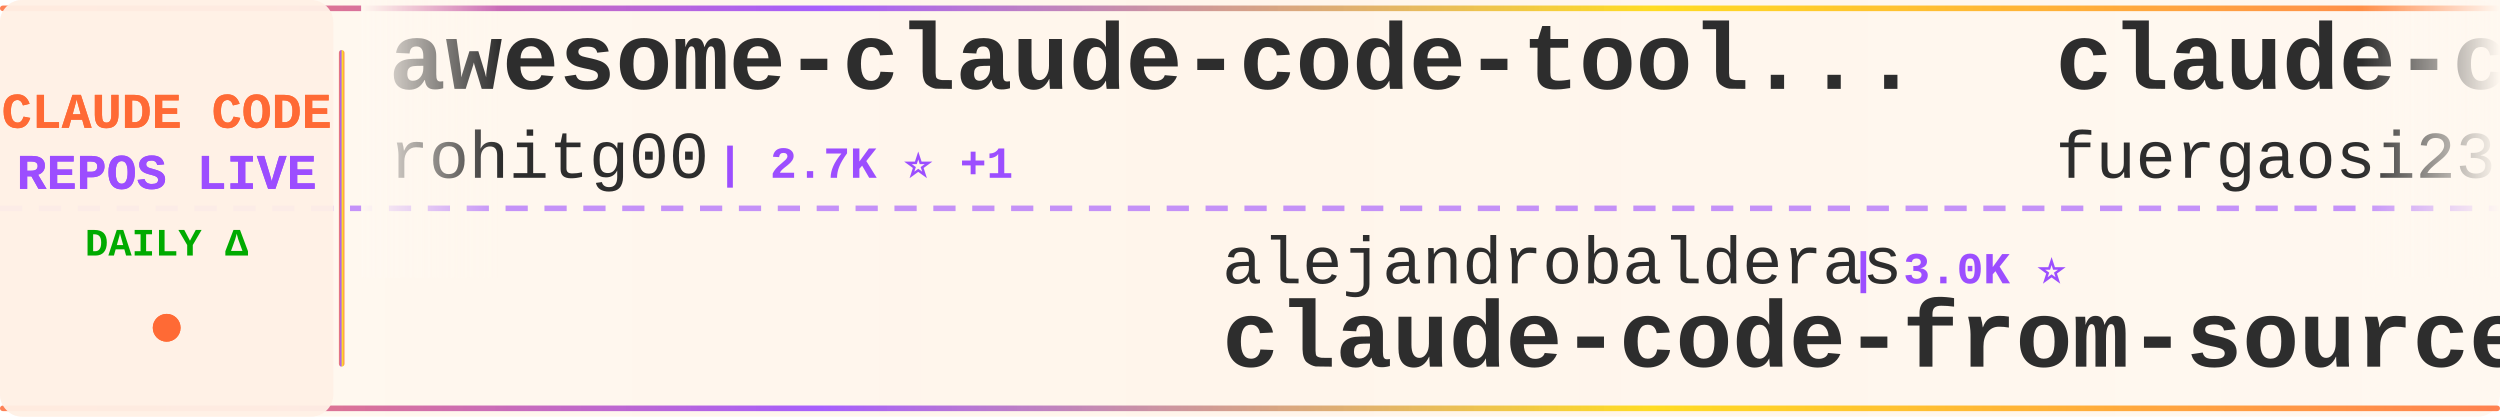
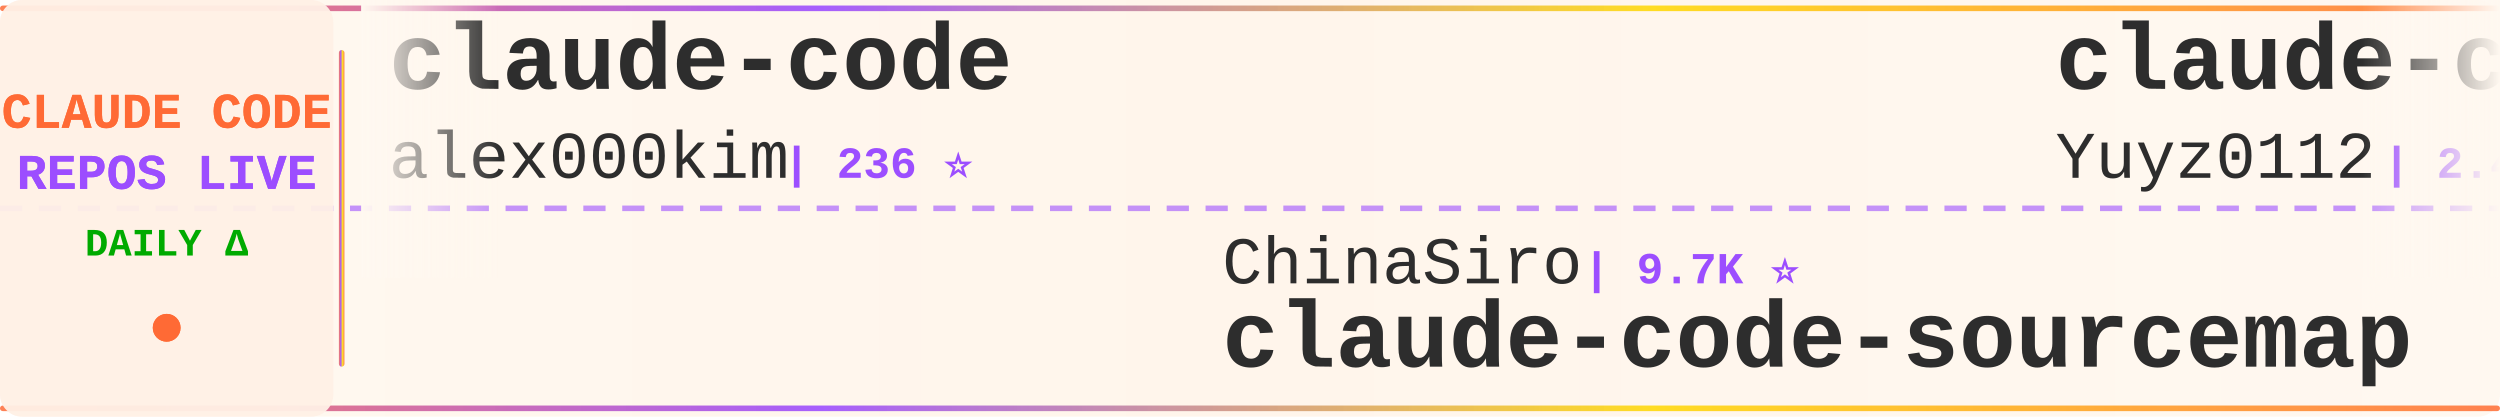
<svg xmlns="http://www.w3.org/2000/svg" width="900" height="150">
  <defs>
    <linearGradient id="tickerBg" x1="0%" y1="0%" x2="100%" y2="0%">
      <stop offset="0%" style="stop-color:#fff8f0;stop-opacity:0.98" />
      <stop offset="50%" style="stop-color:#fff5eb;stop-opacity:1" />
      <stop offset="100%" style="stop-color:#fff8f0;stop-opacity:0.98" />
    </linearGradient>
    <linearGradient id="borderGrad" x1="0%" y1="0%" x2="100%" y2="0%">
      <stop offset="0%" style="stop-color:#FF6B35;stop-opacity:0.85">
        <animate attributeName="stop-opacity" values="0.85;1;0.85" dur="2s" repeatCount="indefinite" />
      </stop>
      <stop offset="33%" style="stop-color:#9C4EFF;stop-opacity:0.9">
        <animate attributeName="stop-opacity" values="0.9;1;0.9" dur="2.2s" repeatCount="indefinite" />
      </stop>
      <stop offset="66%" style="stop-color:#FFD700;stop-opacity:0.85">
        <animate attributeName="stop-opacity" values="0.85;1;0.85" dur="1.8s" repeatCount="indefinite" />
      </stop>
      <stop offset="100%" style="stop-color:#FF6B35;stop-opacity:0.85">
        <animate attributeName="stop-opacity" values="0.85;1;0.85" dur="2s" repeatCount="indefinite" />
      </stop>
    </linearGradient>
    <filter id="textGlow">
      <feGaussianBlur stdDeviation="0.15" result="coloredBlur" />
      <feMerge>
        <feMergeNode in="coloredBlur" />
        <feMergeNode in="SourceGraphic" />
      </feMerge>
    </filter>
    <filter id="metricGlow">
      <feGaussianBlur stdDeviation="0.2" result="coloredBlur" />
      <feMerge>
        <feMergeNode in="coloredBlur" />
        <feMergeNode in="SourceGraphic" />
      </feMerge>
    </filter>
    <linearGradient id="leftFade" x1="0%" y1="0%" x2="100%" y2="0%">
      <stop offset="0%" style="stop-color:#fff8f0;stop-opacity:1" />
      <stop offset="100%" style="stop-color:#fff8f0;stop-opacity:0" />
    </linearGradient>
    <linearGradient id="rightFade" x1="0%" y1="0%" x2="100%" y2="0%">
      <stop offset="0%" style="stop-color:#fff8f0;stop-opacity:0" />
      <stop offset="100%" style="stop-color:#fff8f0;stop-opacity:1" />
    </linearGradient>
  </defs>
  <rect width="900" height="150" fill="url(#tickerBg)" rx="8" />
  <rect x="0" y="2" width="900" height="2" fill="url(#borderGrad)" rx="1" />
  <rect x="0" y="146" width="900" height="2" fill="url(#borderGrad)" rx="1" />
  <line x1="0" y1="75" x2="900" y2="75" stroke="#9C4EFF" stroke-width="2" stroke-dasharray="8 6" opacity="0.6" />
  <rect x="0" y="0" width="120" height="150" fill="#fff0e6" opacity="0.95" rx="8" />
  <text x="60" y="46" font-family="'Courier New', monospace" font-size="18" font-weight="bold" fill="#FF6B35" text-anchor="middle" filter="url(#textGlow)">
    CLAUDE CODE
  </text>
  <text x="60" y="68" font-family="'Courier New', monospace" font-size="18" font-weight="bold" fill="#9C4EFF" text-anchor="middle" filter="url(#textGlow)">
    REPOS LIVE
  </text>
  <text x="60" y="92" font-family="'Courier New', monospace" font-size="14" font-weight="bold" fill="#00aa00" text-anchor="middle">
    DAILY Δ
  </text>
  <circle cx="60" cy="118" r="5" fill="#FF6B35" filter="url(#metricGlow)">
    <animate attributeName="r" values="4;6;4" dur="1.5s" repeatCount="indefinite" />
    <animate attributeName="opacity" values="0.6;1;0.6" dur="1.5s" repeatCount="indefinite" />
  </circle>
  <rect x="122" y="18" width="2" height="114" fill="url(#borderGrad)" rx="1" />
  <clipPath id="tickerClip">
    <rect x="130" y="0" width="770" height="150" />
  </clipPath>
  <g clip-path="url(#tickerClip)">
    <g id="tickerItems">
      <animateTransform attributeName="transform" attributeType="XML" type="translate" from="0 0" to="-3000 0" dur="54s" repeatCount="indefinite" />
      <g transform="translate(0, 0)">
-         <text x="140" y="32" font-family="'Courier New', monospace" font-size="34" font-weight="bold" fill="#2d2d2d">awesome-claude-code-tool...</text>
-         <text x="140" y="64" font-family="'Courier New', monospace" font-size="24" font-weight="normal" fill="#2d2d2d" opacity="1.0">rohitg00</text>
-         <text x="258" y="64" font-family="'Courier New', monospace" font-size="16" font-weight="bold" fill="#9C4EFF"> | 2.7K ⭐ +1</text>
+         <text x="140" y="32" font-family="'Courier New', monospace" font-size="34" font-weight="bold" fill="#2d2d2d">claude-code</text>
+         <text x="140" y="64" font-family="'Courier New', monospace" font-size="24" font-weight="normal" fill="#2d2d2d" opacity="1.0">alex000kim</text>
+         <text x="282" y="64" font-family="'Courier New', monospace" font-size="16" font-weight="bold" fill="#9C4EFF"> | 236 ⭐</text>
      </g>
      <g transform="translate(300, 0)">
-         <text x="140" y="102" font-family="'Courier New', monospace" font-size="24" font-weight="normal" fill="#2d2d2d" opacity="1.0">alejandrobalderas</text>
-         <text x="366" y="102" font-family="'Courier New', monospace" font-size="16" font-weight="bold" fill="#9C4EFF"> | 3.0K ⭐</text>
-         <text x="140" y="132" font-family="'Courier New', monospace" font-size="34" font-weight="bold" fill="#2d2d2d">claude-code-from-source</text>
+         <text x="140" y="102" font-family="'Courier New', monospace" font-size="24" font-weight="normal" fill="#2d2d2d" opacity="1.0">ChinaSiro</text>
+         <text x="270" y="102" font-family="'Courier New', monospace" font-size="16" font-weight="bold" fill="#9C4EFF"> | 9.7K ⭐</text>
+         <text x="140" y="132" font-family="'Courier New', monospace" font-size="34" font-weight="bold" fill="#2d2d2d">claude-code-sourcemap</text>
      </g>
      <g transform="translate(600, 0)">
-         <text x="140" y="32" font-family="'Courier New', monospace" font-size="34" font-weight="bold" fill="#2d2d2d">claude-code-proxy</text>
-         <text x="140" y="64" font-family="'Courier New', monospace" font-size="24" font-weight="normal" fill="#2d2d2d" opacity="1.0">fuergaosi233</text>
-         <text x="306" y="64" font-family="'Courier New', monospace" font-size="16" font-weight="bold" fill="#9C4EFF"> | 2.8K ⭐</text>
+         <text x="140" y="32" font-family="'Courier New', monospace" font-size="34" font-weight="bold" fill="#2d2d2d">claude-code-reverse</text>
+         <text x="140" y="64" font-family="'Courier New', monospace" font-size="24" font-weight="normal" fill="#2d2d2d" opacity="1.0">Yuyz0112</text>
+         <text x="258" y="64" font-family="'Courier New', monospace" font-size="16" font-weight="bold" fill="#9C4EFF"> | 2.4K ⭐</text>
      </g>
      <g transform="translate(900, 0)">
-         <text x="140" y="102" font-family="'Courier New', monospace" font-size="24" font-weight="normal" fill="#2d2d2d" opacity="1.0">edmund-io</text>
-         <text x="270" y="102" font-family="'Courier New', monospace" font-size="16" font-weight="bold" fill="#9C4EFF"> | 1.5K ⭐</text>
-         <text x="140" y="132" font-family="'Courier New', monospace" font-size="34" font-weight="bold" fill="#2d2d2d">edmunds-claude-code</text>
+         <text x="140" y="102" font-family="'Courier New', monospace" font-size="24" font-weight="normal" fill="#2d2d2d" opacity="1.0">wanshuiyin</text>
+         <text x="282" y="102" font-family="'Courier New', monospace" font-size="16" font-weight="bold" fill="#9C4EFF"> | 16.9K ⭐ +7</text>
+         <text x="140" y="132" font-family="'Courier New', monospace" font-size="34" font-weight="bold" fill="#2d2d2d">Auto-claude-code-researc...</text>
      </g>
      <g transform="translate(1200, 0)">
-         <text x="140" y="32" font-family="'Courier New', monospace" font-size="34" font-weight="bold" fill="#2d2d2d">ralph-claude-code</text>
-         <text x="140" y="64" font-family="'Courier New', monospace" font-size="24" font-weight="normal" fill="#2d2d2d" opacity="1.0">frankbria</text>
-         <text x="270" y="64" font-family="'Courier New', monospace" font-size="16" font-weight="bold" fill="#9C4EFF"> | 9.6K ⭐</text>
+         <text x="140" y="32" font-family="'Courier New', monospace" font-size="34" font-weight="bold" fill="#2d2d2d">claude-code-from-scratch</text>
+         <text x="140" y="64" font-family="'Courier New', monospace" font-size="24" font-weight="normal" fill="#2d2d2d" opacity="1.0">Windy3f3f3f3f</text>
+         <text x="318" y="64" font-family="'Courier New', monospace" font-size="16" font-weight="bold" fill="#9C4EFF"> | 2.7K ⭐ +1</text>
      </g>
      <g transform="translate(1500, 0)">
-         <text x="140" y="102" font-family="'Courier New', monospace" font-size="24" font-weight="normal" fill="#2d2d2d" opacity="1.0">lintsinghua</text>
-         <text x="294" y="102" font-family="'Courier New', monospace" font-size="16" font-weight="bold" fill="#9C4EFF"> | 4.3K ⭐ +1</text>
-         <text x="140" y="132" font-family="'Courier New', monospace" font-size="34" font-weight="bold" fill="#2d2d2d">claude-code-book</text>
+         <text x="140" y="102" font-family="'Courier New', monospace" font-size="24" font-weight="normal" fill="#2d2d2d" opacity="1.0">Onewon</text>
+         <text x="234" y="102" font-family="'Courier New', monospace" font-size="16" font-weight="bold" fill="#9C4EFF"> | 182 ⭐</text>
+         <text x="140" y="132" font-family="'Courier New', monospace" font-size="34" font-weight="bold" fill="#2d2d2d">claude-code</text>
      </g>
      <g transform="translate(1800, 0)">
-         <text x="140" y="32" font-family="'Courier New', monospace" font-size="34" font-weight="bold" fill="#2d2d2d">ClaudeCodeAgents</text>
-         <text x="140" y="64" font-family="'Courier New', monospace" font-size="24" font-weight="normal" fill="#2d2d2d" opacity="1.0">darcyegb</text>
-         <text x="258" y="64" font-family="'Courier New', monospace" font-size="16" font-weight="bold" fill="#9C4EFF"> | 771 ⭐</text>
+         <text x="140" y="32" font-family="'Courier New', monospace" font-size="34" font-weight="bold" fill="#2d2d2d">Open-ClaudeCode</text>
+         <text x="140" y="64" font-family="'Courier New', monospace" font-size="24" font-weight="normal" fill="#2d2d2d" opacity="1.0">LING71671</text>
+         <text x="270" y="64" font-family="'Courier New', monospace" font-size="16" font-weight="bold" fill="#9C4EFF"> | 962 ⭐ +1</text>
      </g>
      <g transform="translate(2100, 0)">
-         <text x="140" y="102" font-family="'Courier New', monospace" font-size="24" font-weight="normal" fill="#2d2d2d" opacity="1.0">huangjia2019</text>
-         <text x="306" y="102" font-family="'Courier New', monospace" font-size="16" font-weight="bold" fill="#9C4EFF"> | 1.1K ⭐</text>
-         <text x="140" y="132" font-family="'Courier New', monospace" font-size="34" font-weight="bold" fill="#2d2d2d">claude-code-engineering</text>
+         <text x="140" y="102" font-family="'Courier New', monospace" font-size="24" font-weight="normal" fill="#2d2d2d" opacity="1.0">shareAI-lab</text>
+         <text x="294" y="102" font-family="'Courier New', monospace" font-size="16" font-weight="bold" fill="#9C4EFF"> | 78.0K ⭐ +11</text>
+         <text x="140" y="132" font-family="'Courier New', monospace" font-size="34" font-weight="bold" fill="#2d2d2d">learn-claude-code</text>
      </g>
      <g transform="translate(2400, 0)">
-         <text x="140" y="32" font-family="'Courier New', monospace" font-size="34" font-weight="bold" fill="#2d2d2d">Claude-Code-Game-Studios</text>
-         <text x="140" y="64" font-family="'Courier New', monospace" font-size="24" font-weight="normal" fill="#2d2d2d" opacity="1.0">Donchitos</text>
-         <text x="270" y="64" font-family="'Courier New', monospace" font-size="16" font-weight="bold" fill="#9C4EFF"> | 25.7K ⭐ +25</text>
+         <text x="140" y="32" font-family="'Courier New', monospace" font-size="34" font-weight="bold" fill="#2d2d2d">claude-code-source-build</text>
+         <text x="140" y="64" font-family="'Courier New', monospace" font-size="24" font-weight="normal" fill="#2d2d2d" opacity="1.0">andrew-kramer-inno</text>
+         <text x="378" y="64" font-family="'Courier New', monospace" font-size="16" font-weight="bold" fill="#9C4EFF"> | 595 ⭐</text>
      </g>
      <g transform="translate(2700, 0)">
-         <text x="140" y="102" font-family="'Courier New', monospace" font-size="24" font-weight="normal" fill="#2d2d2d" opacity="1.0">multica-ai</text>
-         <text x="282" y="102" font-family="'Courier New', monospace" font-size="16" font-weight="bold" fill="#9C4EFF"> | 216.6K ⭐ +41</text>
-         <text x="140" y="132" font-family="'Courier New', monospace" font-size="34" font-weight="bold" fill="#2d2d2d">andrej-karpathy-skills</text>
+         <text x="140" y="102" font-family="'Courier New', monospace" font-size="24" font-weight="normal" fill="#2d2d2d" opacity="1.0">Cranot</text>
+         <text x="234" y="102" font-family="'Courier New', monospace" font-size="16" font-weight="bold" fill="#9C4EFF"> | 2.9K ⭐</text>
+         <text x="140" y="132" font-family="'Courier New', monospace" font-size="34" font-weight="bold" fill="#2d2d2d">claude-code-guide</text>
      </g>
      <g transform="translate(3000, 0)">
-         <text x="140" y="32" font-family="'Courier New', monospace" font-size="34" font-weight="bold" fill="#2d2d2d">awesome-claude-code-tool...</text>
-         <text x="140" y="64" font-family="'Courier New', monospace" font-size="24" font-weight="normal" fill="#2d2d2d" opacity="1.0">rohitg00</text>
-         <text x="258" y="64" font-family="'Courier New', monospace" font-size="16" font-weight="bold" fill="#9C4EFF"> | 2.7K ⭐ +1</text>
+         <text x="140" y="32" font-family="'Courier New', monospace" font-size="34" font-weight="bold" fill="#2d2d2d">claude-code</text>
+         <text x="140" y="64" font-family="'Courier New', monospace" font-size="24" font-weight="normal" fill="#2d2d2d" opacity="1.0">alex000kim</text>
+         <text x="282" y="64" font-family="'Courier New', monospace" font-size="16" font-weight="bold" fill="#9C4EFF"> | 236 ⭐</text>
      </g>
      <g transform="translate(3300, 0)">
-         <text x="140" y="102" font-family="'Courier New', monospace" font-size="24" font-weight="normal" fill="#2d2d2d" opacity="1.0">alejandrobalderas</text>
-         <text x="366" y="102" font-family="'Courier New', monospace" font-size="16" font-weight="bold" fill="#9C4EFF"> | 3.0K ⭐</text>
-         <text x="140" y="132" font-family="'Courier New', monospace" font-size="34" font-weight="bold" fill="#2d2d2d">claude-code-from-source</text>
+         <text x="140" y="102" font-family="'Courier New', monospace" font-size="24" font-weight="normal" fill="#2d2d2d" opacity="1.0">ChinaSiro</text>
+         <text x="270" y="102" font-family="'Courier New', monospace" font-size="16" font-weight="bold" fill="#9C4EFF"> | 9.7K ⭐</text>
+         <text x="140" y="132" font-family="'Courier New', monospace" font-size="34" font-weight="bold" fill="#2d2d2d">claude-code-sourcemap</text>
      </g>
      <g transform="translate(3600, 0)">
-         <text x="140" y="32" font-family="'Courier New', monospace" font-size="34" font-weight="bold" fill="#2d2d2d">claude-code-proxy</text>
-         <text x="140" y="64" font-family="'Courier New', monospace" font-size="24" font-weight="normal" fill="#2d2d2d" opacity="1.0">fuergaosi233</text>
-         <text x="306" y="64" font-family="'Courier New', monospace" font-size="16" font-weight="bold" fill="#9C4EFF"> | 2.8K ⭐</text>
+         <text x="140" y="32" font-family="'Courier New', monospace" font-size="34" font-weight="bold" fill="#2d2d2d">claude-code-reverse</text>
+         <text x="140" y="64" font-family="'Courier New', monospace" font-size="24" font-weight="normal" fill="#2d2d2d" opacity="1.0">Yuyz0112</text>
+         <text x="258" y="64" font-family="'Courier New', monospace" font-size="16" font-weight="bold" fill="#9C4EFF"> | 2.4K ⭐</text>
      </g>
      <g transform="translate(3900, 0)">
-         <text x="140" y="102" font-family="'Courier New', monospace" font-size="24" font-weight="normal" fill="#2d2d2d" opacity="1.0">edmund-io</text>
-         <text x="270" y="102" font-family="'Courier New', monospace" font-size="16" font-weight="bold" fill="#9C4EFF"> | 1.5K ⭐</text>
-         <text x="140" y="132" font-family="'Courier New', monospace" font-size="34" font-weight="bold" fill="#2d2d2d">edmunds-claude-code</text>
+         <text x="140" y="102" font-family="'Courier New', monospace" font-size="24" font-weight="normal" fill="#2d2d2d" opacity="1.0">wanshuiyin</text>
+         <text x="282" y="102" font-family="'Courier New', monospace" font-size="16" font-weight="bold" fill="#9C4EFF"> | 16.9K ⭐ +7</text>
+         <text x="140" y="132" font-family="'Courier New', monospace" font-size="34" font-weight="bold" fill="#2d2d2d">Auto-claude-code-researc...</text>
      </g>
    </g>
  </g>
  <rect x="130" y="0" width="50" height="100" fill="url(#leftFade)" />
  <rect x="850" y="0" width="50" height="100" fill="url(#rightFade)" />
</svg>
